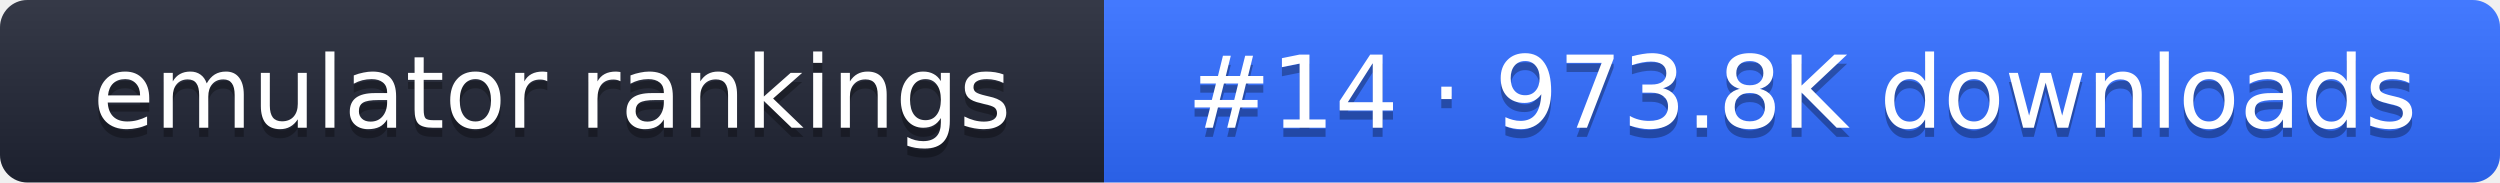
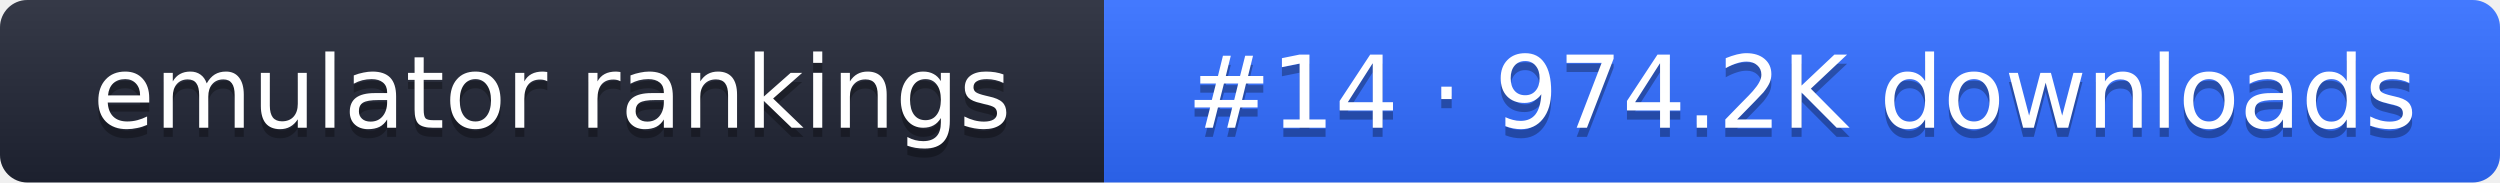
- <svg xmlns="http://www.w3.org/2000/svg" width="274" height="20" role="img" aria-label="emulator rankings: #14 · 973.8K downloads">
+ <svg xmlns="http://www.w3.org/2000/svg" width="274" height="20" role="img" aria-label="emulator rankings: #14 · 974.2K downloads">
  <linearGradient id="g" x2="0" y2="100%">
    <stop offset="0" stop-color="#fff" stop-opacity=".1" />
    <stop offset="1" stop-opacity=".1" />
  </linearGradient>
  <clipPath id="r">
    <rect width="274" height="20" rx="3" fill="#fff" />
  </clipPath>
  <g clip-path="url(#r)">
    <rect width="121" height="20" fill="#1f2433" />
    <rect x="121" width="153" height="20" fill="#2f6bff" />
    <rect width="274" height="20" fill="url(#g)" />
  </g>
  <g fill="#fff" text-anchor="middle" font-family="Verdana,DejaVu Sans,sans-serif" font-size="11">
    <text x="60.5" y="15" fill="#010101" fill-opacity=".3">emulator rankings</text>
    <text x="60.5" y="14">emulator rankings</text>
-     <text x="197.5" y="15" fill="#010101" fill-opacity=".3">#14 · 973.8K downloads</text>
-     <text x="197.5" y="14">#14 · 973.8K downloads</text>
+     <text x="197.5" y="15" fill="#010101" fill-opacity=".3">#14 · 974.2K downloads</text>
+     <text x="197.5" y="14">#14 · 974.2K downloads</text>
  </g>
</svg>
